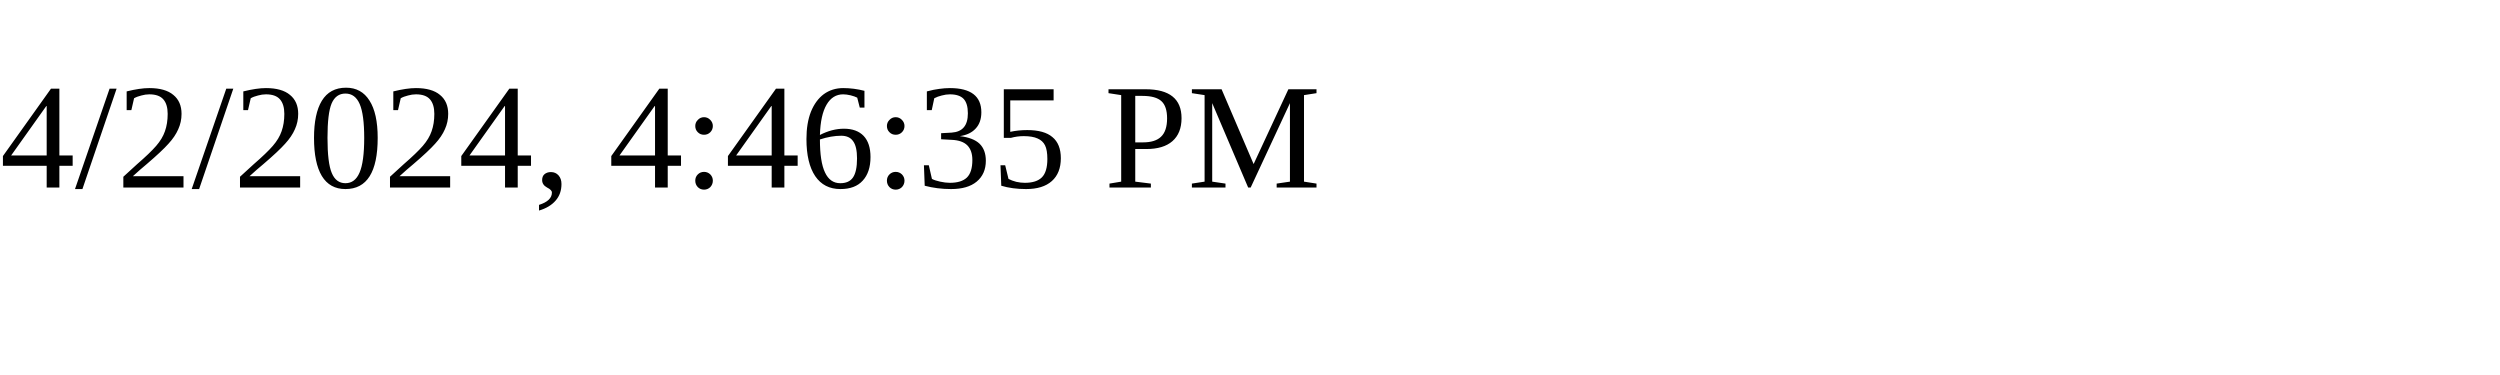
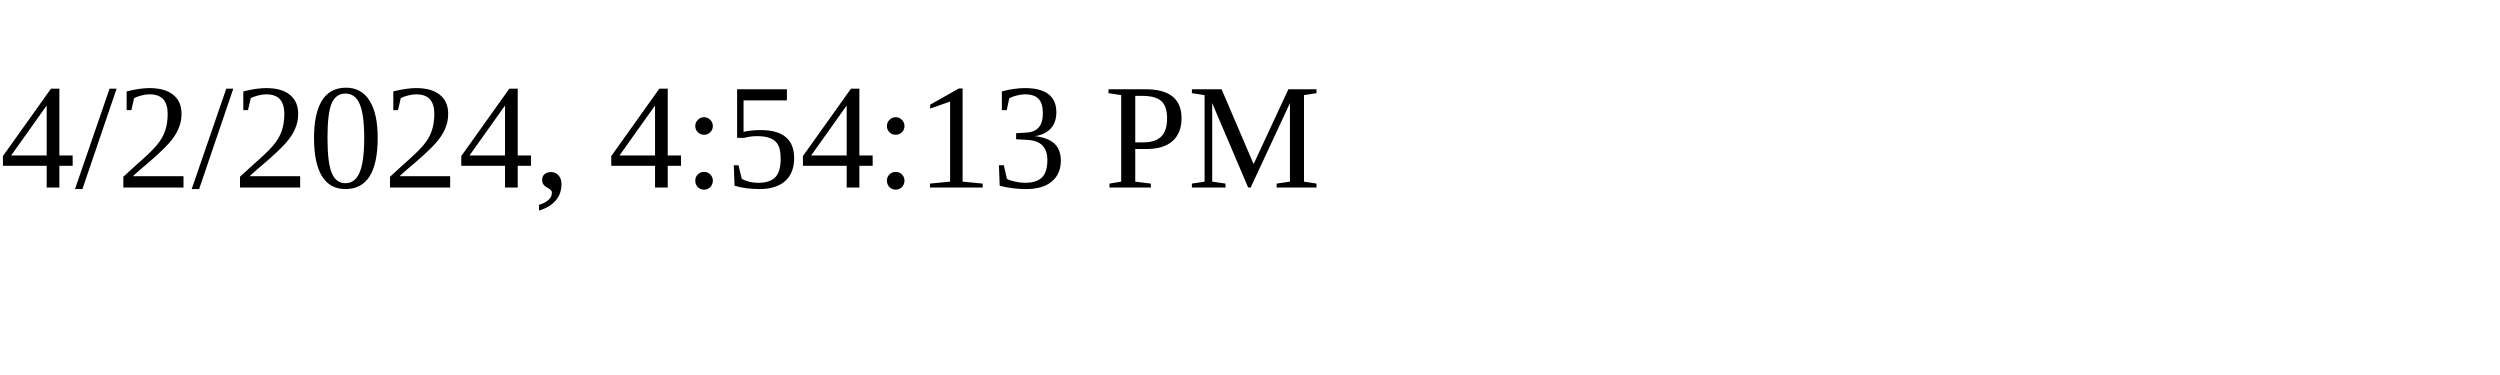
<svg xmlns="http://www.w3.org/2000/svg" height="30" width="200">
-   <text x="0" y="15">4/2/2024, 4:46:35 PM</text>
+   <text x="0" y="15">4/2/2024, 4:54:13 PM</text>
</svg>
